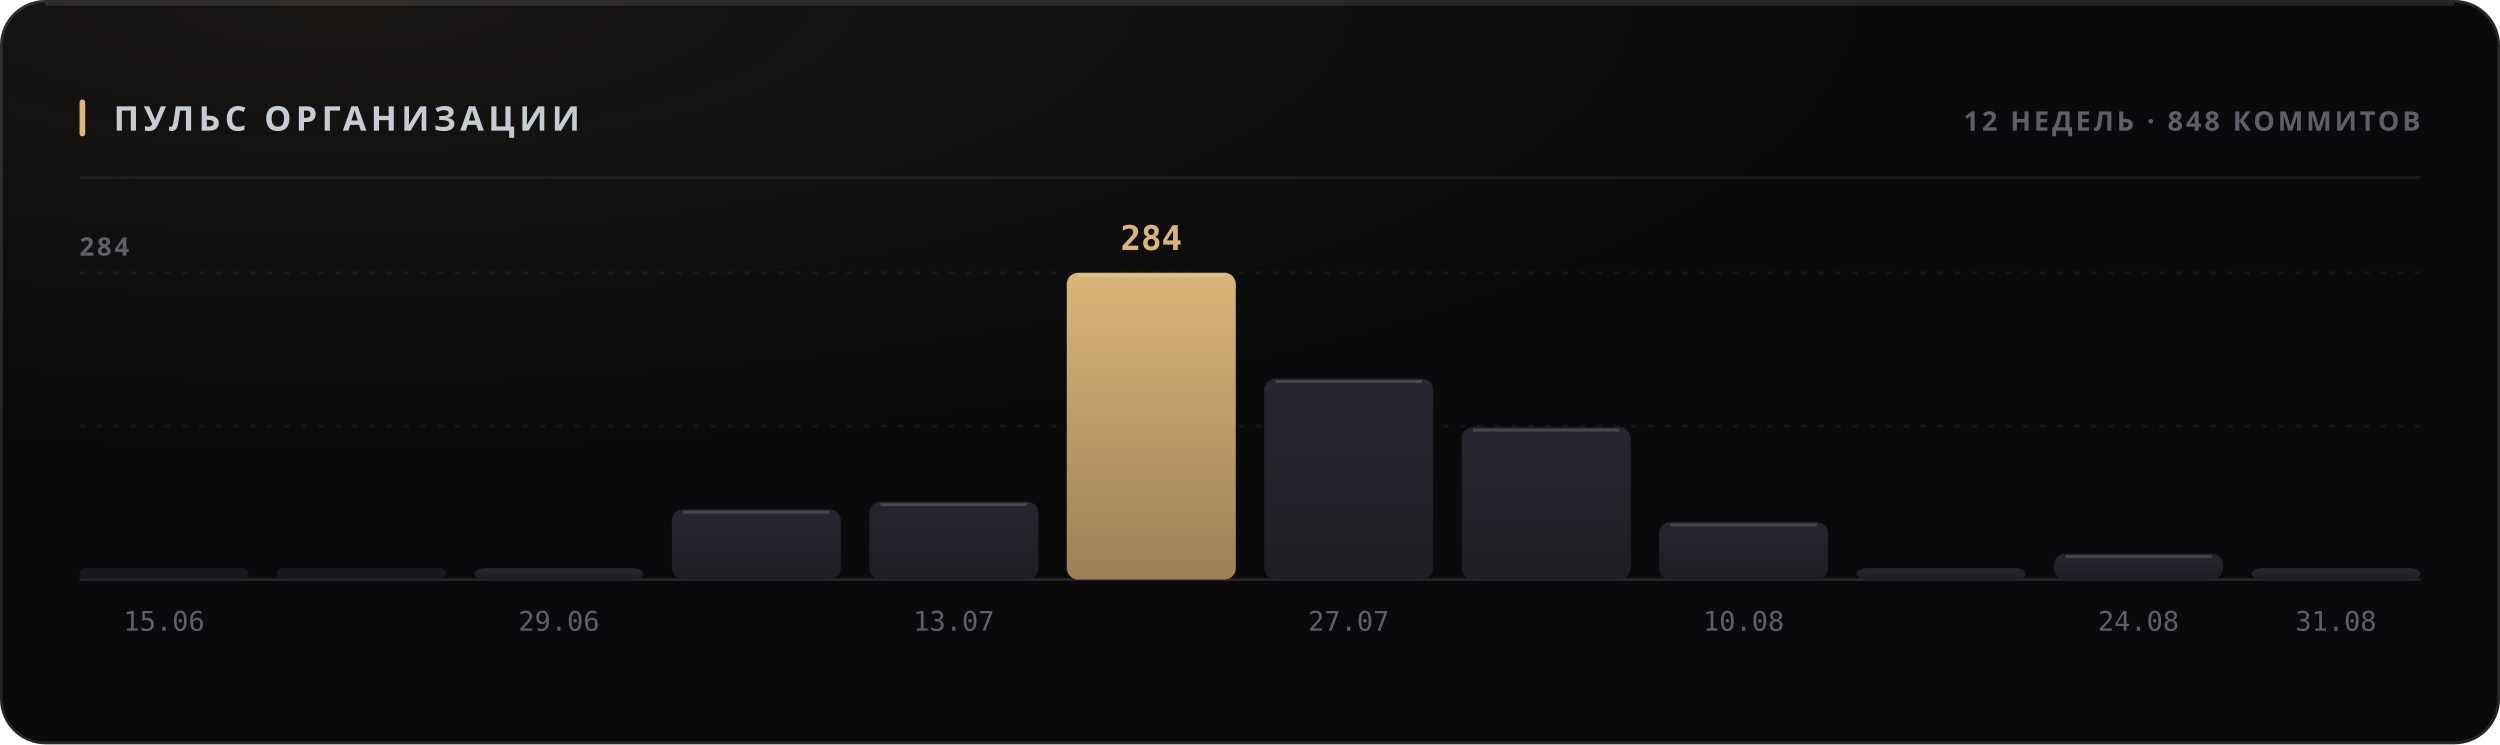
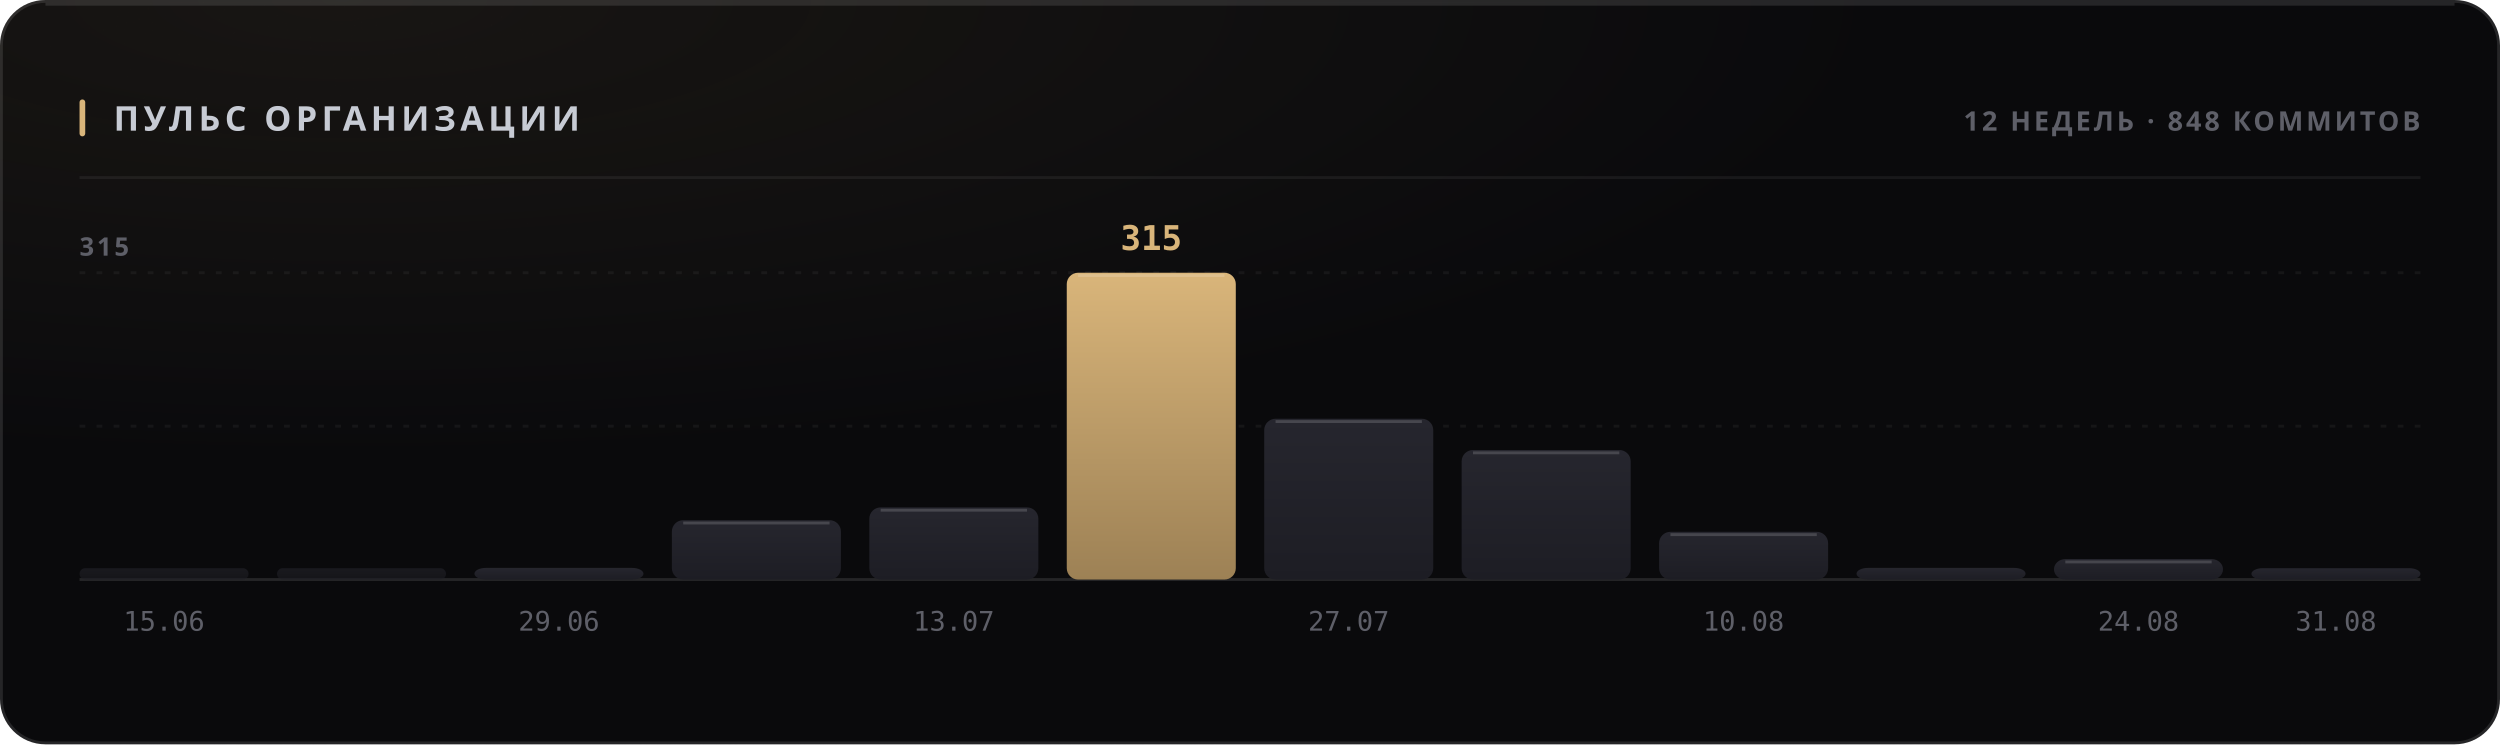
<svg xmlns="http://www.w3.org/2000/svg" width="880" height="262" viewBox="0 0 880 262" role="img">
  <style>
  text { font-family: -apple-system, BlinkMacSystemFont, 'Segoe UI', 'Noto Sans', Helvetica, Arial, sans-serif; }
  .mono { font-family: ui-monospace, 'SF Mono', 'Cascadia Mono', 'DejaVu Sans Mono', Menlo, Consolas, monospace; font-variant-numeric: tabular-nums; }
  .caps { letter-spacing: .1em; text-transform: uppercase; }

  @keyframes sheen  { from { transform: translateX(-120%); } to { transform: translateX(260%); } }
  @keyframes rise   { from { opacity: 0; transform: translateY(6px); } to { opacity: 1; transform: none; } }
  @keyframes slide  { from { opacity: 0; transform: translateX(-8px); } to { opacity: 1; transform: none; } }
  @keyframes grow   { from { transform: scaleY(0); } to { transform: scaleY(1); } }
  @keyframes widen  { from { transform: scaleX(0); } to { transform: scaleX(1); } }
  @keyframes draw   { from { stroke-dashoffset: 200; } to { stroke-dashoffset: 0; } }

  .sheen { animation: sheen 5.5s cubic-bezier(.45,0,.2,1) infinite; }
  .rise  { animation: rise .5s cubic-bezier(.16,1,.3,1) both; }
  .slide { animation: slide .42s cubic-bezier(.16,1,.3,1) both; }
  .bar   { transform-box: fill-box; transform-origin: 50% 100%;
           animation: grow .62s cubic-bezier(.16,1,.3,1) both; }
  .fill  { transform-box: fill-box; transform-origin: 0% 50%;
           animation: widen .8s cubic-bezier(.16,1,.3,1) both; }
  /* The hidden start state lives in the keyframes, never in the static rule.
     A renderer that ignores CSS animations then falls back to the FINISHED
     state — a drawn line, visible text — instead of an empty panel. */
  .spark { stroke-dasharray: 200;
           animation: draw 1.1s cubic-bezier(.16,1,.3,1) both; }

  @media (prefers-reduced-motion: reduce) {
    .sheen { animation: none; opacity: 0; }
    .rise, .slide, .bar, .fill, .spark { animation: none; opacity: 1; transform: none;
                                         stroke-dashoffset: 0; }
  }</style>
  <defs>
    <filter id="grain1" x="0" y="0" width="100%" height="100%">
      <feTurbulence type="fractalNoise" baseFrequency="0.82" numOctaves="3" stitchTiles="stitch" />
      <feColorMatrix type="saturate" values="0" />
    </filter>
    <radialGradient id="wash2" cx="14%" cy="0%" r="62%">
      <stop offset="0%" stop-color="#d9b57a" stop-opacity="0.07" />
      <stop offset="100%" stop-color="#d9b57a" stop-opacity="0" />
    </radialGradient>
    <linearGradient id="barfill3" x1="0" y1="0" x2="0" y2="1">
      <stop offset="0%" stop-color="#26262e" />
      <stop offset="100%" stop-color="#1d1d24" />
    </linearGradient>
    <linearGradient id="barfill4" x1="0" y1="0" x2="0" y2="1">
      <stop offset="0%" stop-color="#26262e" />
      <stop offset="100%" stop-color="#1d1d24" />
    </linearGradient>
    <linearGradient id="barfill5" x1="0" y1="0" x2="0" y2="1">
      <stop offset="0%" stop-color="#26262e" />
      <stop offset="100%" stop-color="#1d1d24" />
    </linearGradient>
    <linearGradient id="barfill6" x1="0" y1="0" x2="0" y2="1">
      <stop offset="0%" stop-color="#26262e" />
      <stop offset="100%" stop-color="#1d1d24" />
    </linearGradient>
    <linearGradient id="barfill7" x1="0" y1="0" x2="0" y2="1">
      <stop offset="0%" stop-color="#26262e" />
      <stop offset="100%" stop-color="#1d1d24" />
    </linearGradient>
    <linearGradient id="barfill8" x1="0" y1="0" x2="0" y2="1">
      <stop offset="0%" stop-color="#d9b57a" />
      <stop offset="100%" stop-color="#9d8155" />
    </linearGradient>
    <linearGradient id="barfill9" x1="0" y1="0" x2="0" y2="1">
      <stop offset="0%" stop-color="#26262e" />
      <stop offset="100%" stop-color="#1d1d24" />
    </linearGradient>
    <linearGradient id="barfill10" x1="0" y1="0" x2="0" y2="1">
      <stop offset="0%" stop-color="#26262e" />
      <stop offset="100%" stop-color="#1d1d24" />
    </linearGradient>
    <linearGradient id="barfill11" x1="0" y1="0" x2="0" y2="1">
      <stop offset="0%" stop-color="#26262e" />
      <stop offset="100%" stop-color="#1d1d24" />
    </linearGradient>
    <linearGradient id="barfill12" x1="0" y1="0" x2="0" y2="1">
      <stop offset="0%" stop-color="#26262e" />
      <stop offset="100%" stop-color="#1d1d24" />
    </linearGradient>
    <linearGradient id="barfill13" x1="0" y1="0" x2="0" y2="1">
      <stop offset="0%" stop-color="#26262e" />
      <stop offset="100%" stop-color="#1d1d24" />
    </linearGradient>
    <linearGradient id="barfill14" x1="0" y1="0" x2="0" y2="1">
      <stop offset="0%" stop-color="#26262e" />
      <stop offset="100%" stop-color="#1d1d24" />
    </linearGradient>
  </defs>
  <rect width="880" height="262" rx="16" fill="#0a0a0c" />
  <rect width="880" height="262" rx="16" fill="url(#wash2)" />
  <rect width="880" height="262" rx="16" filter="url(#grain1)" opacity="0.05" style="mix-blend-mode:overlay" />
  <rect x=".5" y=".5" width="879" height="261" rx="15.5" fill="none" stroke="rgba(255,255,255,0.11)" />
  <path d="M16 1.5 H864" stroke="rgba(255,255,255,0.112)" stroke-width="1" fill="none" />
  <rect x="28" y="35" width="2" height="13" rx="1" fill="#d9b57a" />
  <text x="40" y="46" font-size="12" font-weight="700" fill="#c7cbd4" letter-spacing="0.13em">ПУЛЬС ОРГАНИЗАЦИИ</text>
  <text x="852" y="46" font-size="9.5" font-weight="600" fill="#5e5f68" text-anchor="end" letter-spacing="0.11em">12 НЕДЕЛЬ · 848 КОММИТОВ</text>
  <path d="M28 62.5 H852" stroke="rgba(255,255,255,0.06)" stroke-width="1" />
  <path d="M28 150.0 H852" stroke="rgba(255,255,255,0.05)" stroke-width="1" stroke-dasharray="2 4" />
  <path d="M28 96.0 H852" stroke="rgba(255,255,255,0.05)" stroke-width="1" stroke-dasharray="2 4" />
  <path d="M28 204 H852" stroke="rgba(255,255,255,0.11)" stroke-width="1" />
-   <text x="28" y="90" font-size="9" font-weight="600" fill="#5e5f68" letter-spacing="0.11em">284</text>
+   <text x="28" y="90" font-size="9" font-weight="600" fill="#5e5f68" letter-spacing="0.11em">315</text>
  <rect class="bar" x="28.0" y="200.0" width="59.5" height="4.0" rx="2" fill="url(#barfill3)" opacity="0.55" style="animation-delay:0s" />
  <text x="57.75" y="222" font-size="9.5" font-weight="400" fill="#5e5f68" text-anchor="middle" class="mono">15.06</text>
  <rect class="bar" x="97.5" y="200.0" width="59.5" height="4.0" rx="2" fill="url(#barfill4)" opacity="0.55" style="animation-delay:0.038s" />
-   <rect class="bar" x="167.0" y="200.0" width="59.5" height="4.0" rx="4" fill="url(#barfill5)" opacity="1" style="animation-delay:0.076s" />
+   <rect class="bar" x="167.0" y="199.9" width="59.5" height="4.1" rx="4" fill="url(#barfill5)" opacity="1" style="animation-delay:0.076s" />
  <text x="196.75" y="222" font-size="9.5" font-weight="400" fill="#5e5f68" text-anchor="middle" class="mono">29.06</text>
-   <rect class="bar" x="236.5" y="179.3" width="59.5" height="24.7" rx="4" fill="url(#barfill6)" opacity="1" style="animation-delay:0.114s" />
-   <path d="M240.5 180.3 H292.0" stroke="rgba(255,255,255,0.154)" stroke-width="1" />
-   <rect class="bar" x="306.0" y="176.6" width="59.5" height="27.4" rx="4" fill="url(#barfill7)" opacity="1" style="animation-delay:0.152s" />
-   <path d="M310.0 177.6 H361.5" stroke="rgba(255,255,255,0.154)" stroke-width="1" />
+   <rect class="bar" x="236.5" y="183.1" width="59.5" height="20.9" rx="4" fill="url(#barfill6)" opacity="1" style="animation-delay:0.114s" />
+   <path d="M240.5 184.1 H292.0" stroke="rgba(255,255,255,0.154)" stroke-width="1" />
+   <rect class="bar" x="306.0" y="178.6" width="59.5" height="25.4" rx="4" fill="url(#barfill7)" opacity="1" style="animation-delay:0.152s" />
+   <path d="M310.0 179.6 H361.5" stroke="rgba(255,255,255,0.154)" stroke-width="1" />
  <text x="335.75" y="222" font-size="9.5" font-weight="400" fill="#5e5f68" text-anchor="middle" class="mono">13.07</text>
  <rect class="bar" x="375.5" y="96.0" width="59.5" height="108.0" rx="4" fill="url(#barfill8)" opacity="1" style="animation-delay:0.19s" />
  <path d="M379.5 97.0 H431.0" stroke="rgba(255,255,255,0.154)" stroke-width="1" />
-   <text x="405.25" y="88" font-size="12" font-weight="700" fill="#d9b57a" text-anchor="middle" class="mono rise" opacity="1">284</text>
-   <rect class="bar" x="445.0" y="133.3" width="59.5" height="70.7" rx="4" fill="url(#barfill9)" opacity="1" style="animation-delay:0.228s" />
-   <path d="M449.0 134.3 H500.5" stroke="rgba(255,255,255,0.154)" stroke-width="1" />
+   <text x="405.25" y="88" font-size="12" font-weight="700" fill="#d9b57a" text-anchor="middle" class="mono rise" opacity="1">315</text>
+   <rect class="bar" x="445.0" y="147.4" width="59.5" height="56.6" rx="4" fill="url(#barfill9)" opacity="1" style="animation-delay:0.228s" />
+   <path d="M449.0 148.4 H500.5" stroke="rgba(255,255,255,0.154)" stroke-width="1" />
  <text x="474.75" y="222" font-size="9.5" font-weight="400" fill="#5e5f68" text-anchor="middle" class="mono">27.07</text>
-   <rect class="bar" x="514.5" y="150.4" width="59.5" height="53.6" rx="4" fill="url(#barfill10)" opacity="1" style="animation-delay:0.266s" />
-   <path d="M518.5 151.4 H570.0" stroke="rgba(255,255,255,0.154)" stroke-width="1" />
-   <rect class="bar" x="584.0" y="183.8" width="59.5" height="20.2" rx="4" fill="url(#barfill11)" opacity="1" style="animation-delay:0.304s" />
-   <path d="M588.0 184.8 H639.5" stroke="rgba(255,255,255,0.154)" stroke-width="1" />
+   <rect class="bar" x="514.5" y="158.4" width="59.5" height="45.6" rx="4" fill="url(#barfill10)" opacity="1" style="animation-delay:0.266s" />
+   <path d="M518.5 159.4 H570.0" stroke="rgba(255,255,255,0.154)" stroke-width="1" />
+   <rect class="bar" x="584.0" y="187.2" width="59.5" height="16.8" rx="4" fill="url(#barfill11)" opacity="1" style="animation-delay:0.304s" />
+   <path d="M588.0 188.2 H639.5" stroke="rgba(255,255,255,0.154)" stroke-width="1" />
  <text x="613.75" y="222" font-size="9.5" font-weight="400" fill="#5e5f68" text-anchor="middle" class="mono">10.08</text>
-   <rect class="bar" x="653.5" y="200.0" width="59.5" height="4.0" rx="4" fill="url(#barfill12)" opacity="1" style="animation-delay:0.342s" />
-   <rect class="bar" x="723.0" y="194.9" width="59.5" height="9.1" rx="4" fill="url(#barfill13)" opacity="1" style="animation-delay:0.38s" />
-   <path d="M727.0 195.9 H778.5" stroke="rgba(255,255,255,0.154)" stroke-width="1" />
+   <rect class="bar" x="653.5" y="199.9" width="59.5" height="4.1" rx="4" fill="url(#barfill12)" opacity="1" style="animation-delay:0.342s" />
+   <rect class="bar" x="723.0" y="196.8" width="59.5" height="7.2" rx="4" fill="url(#barfill13)" opacity="1" style="animation-delay:0.38s" />
+   <path d="M727.0 197.8 H778.5" stroke="rgba(255,255,255,0.154)" stroke-width="1" />
  <text x="752.75" y="222" font-size="9.5" font-weight="400" fill="#5e5f68" text-anchor="middle" class="mono">24.08</text>
  <rect class="bar" x="792.5" y="200.0" width="59.5" height="4.0" rx="4" fill="url(#barfill14)" opacity="1" style="animation-delay:0.418s" />
  <text x="822.25" y="222" font-size="9.5" font-weight="400" fill="#5e5f68" text-anchor="middle" class="mono">31.08</text>
</svg>
